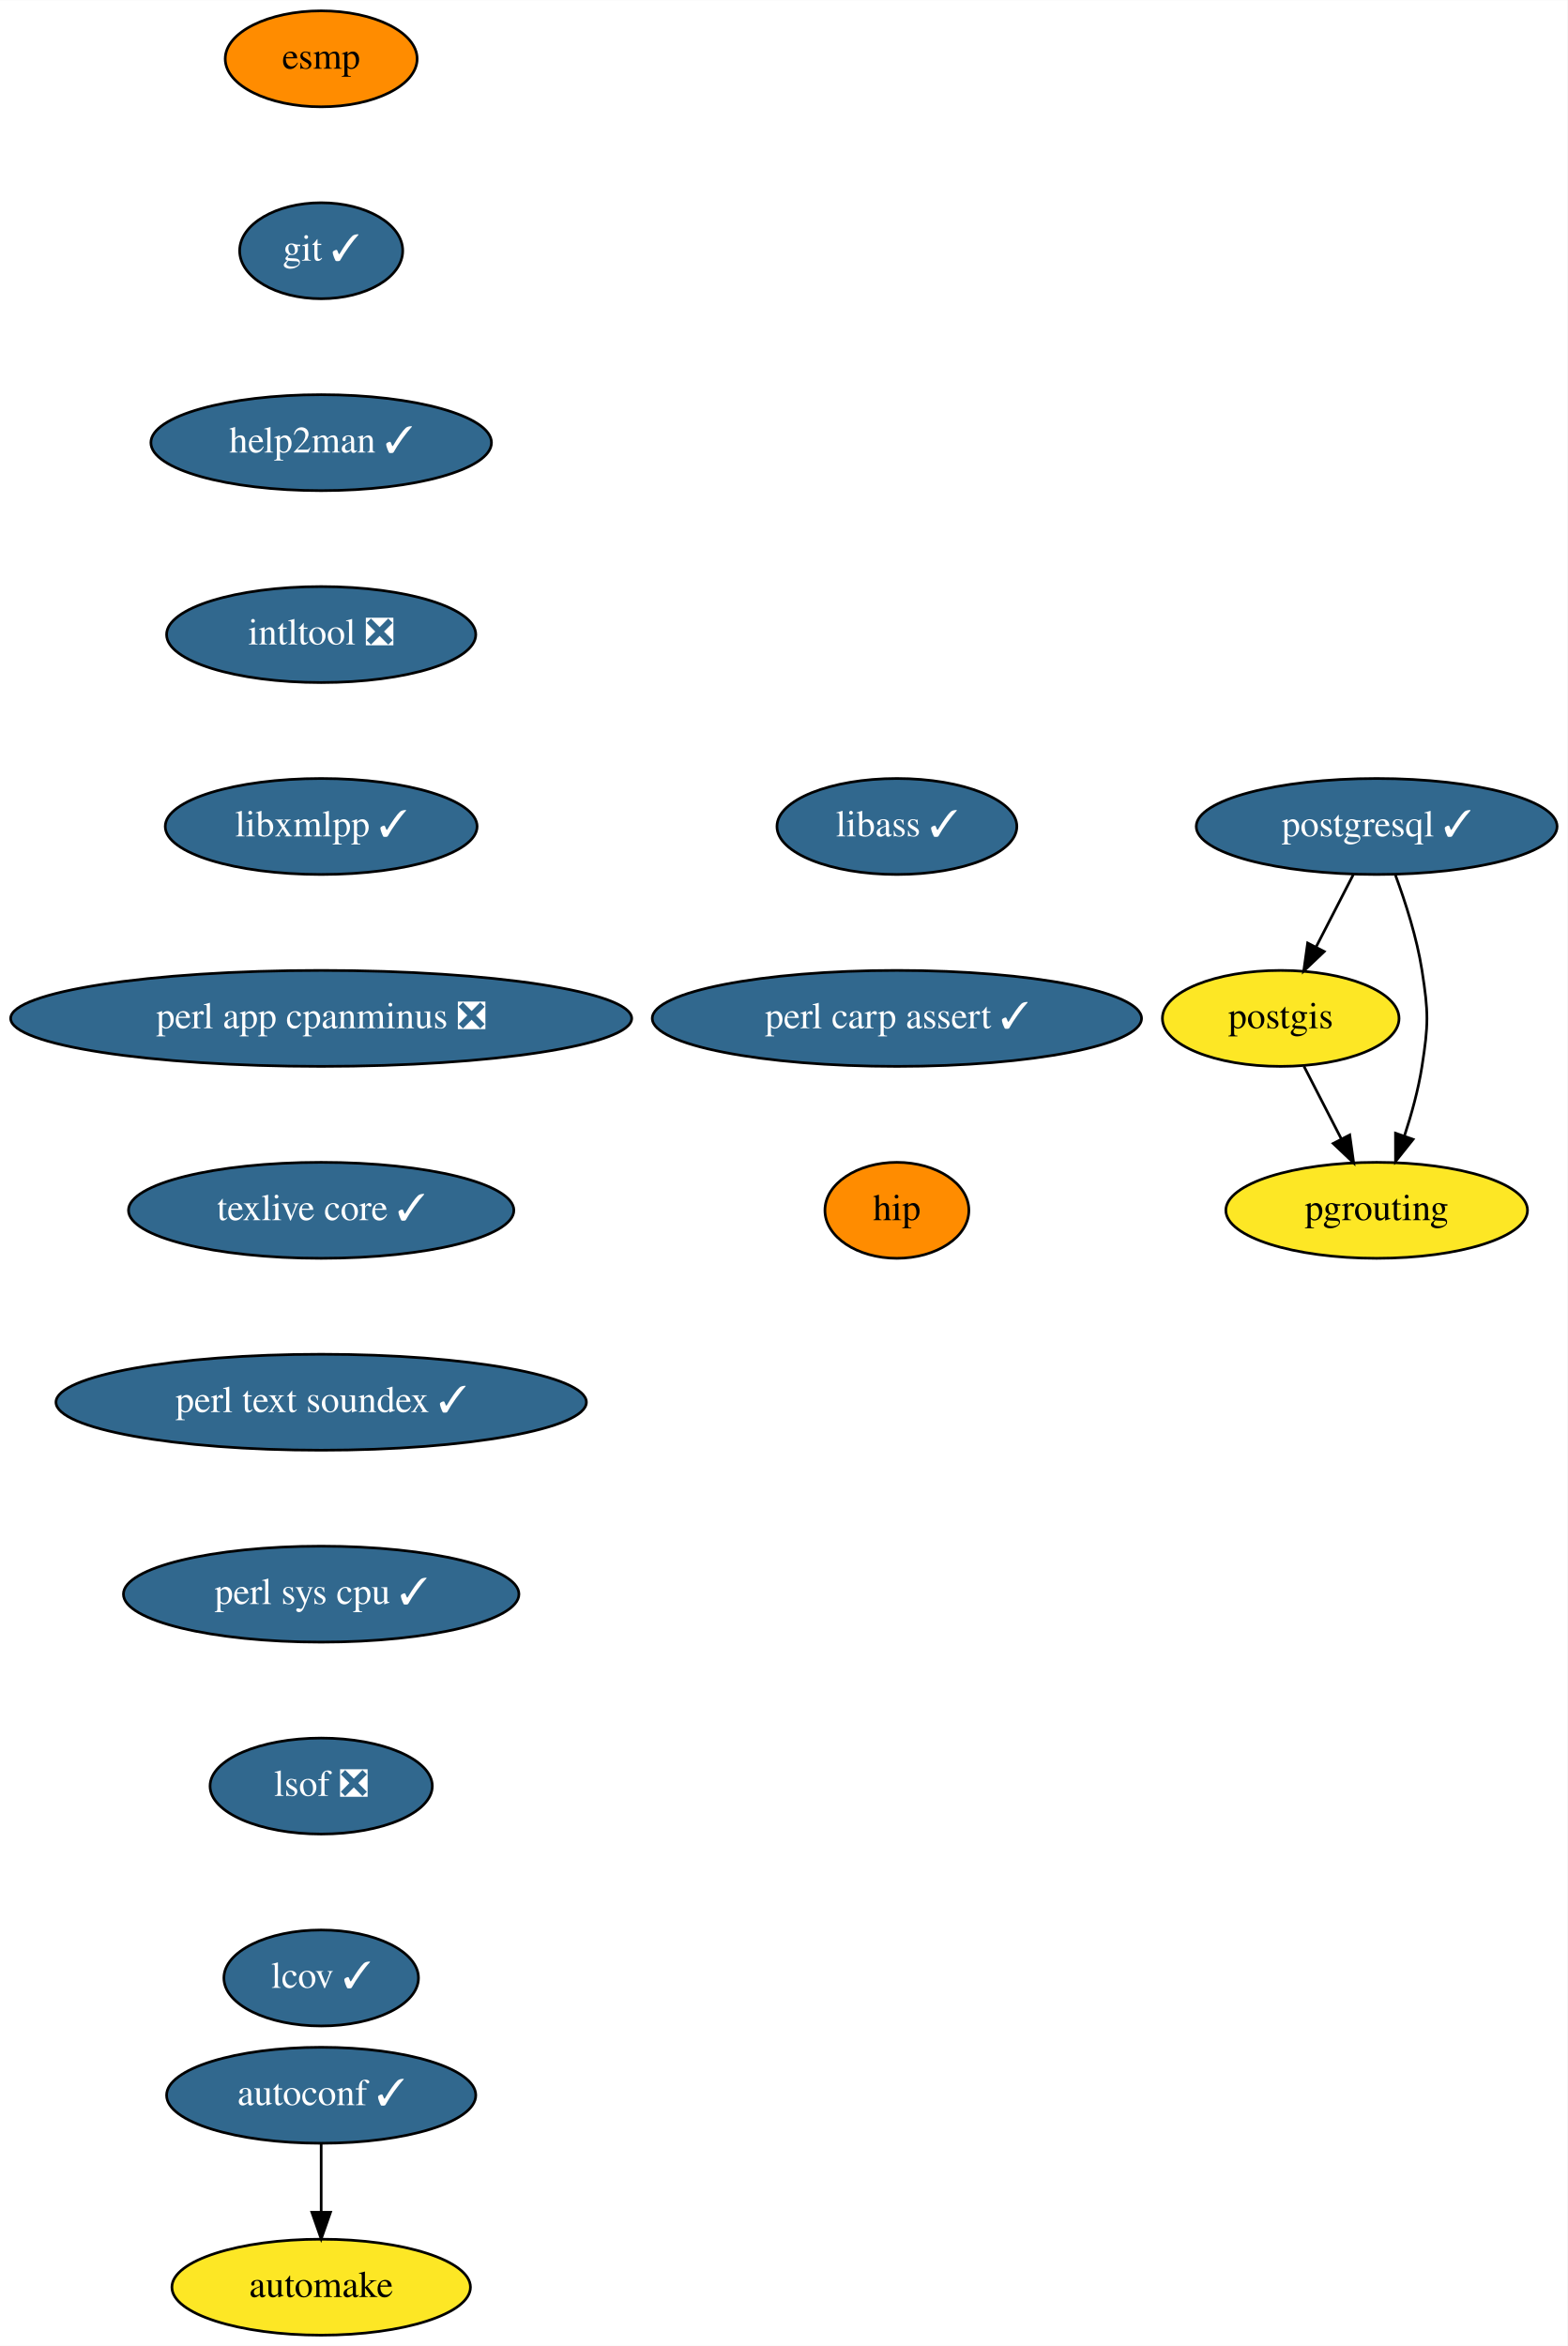
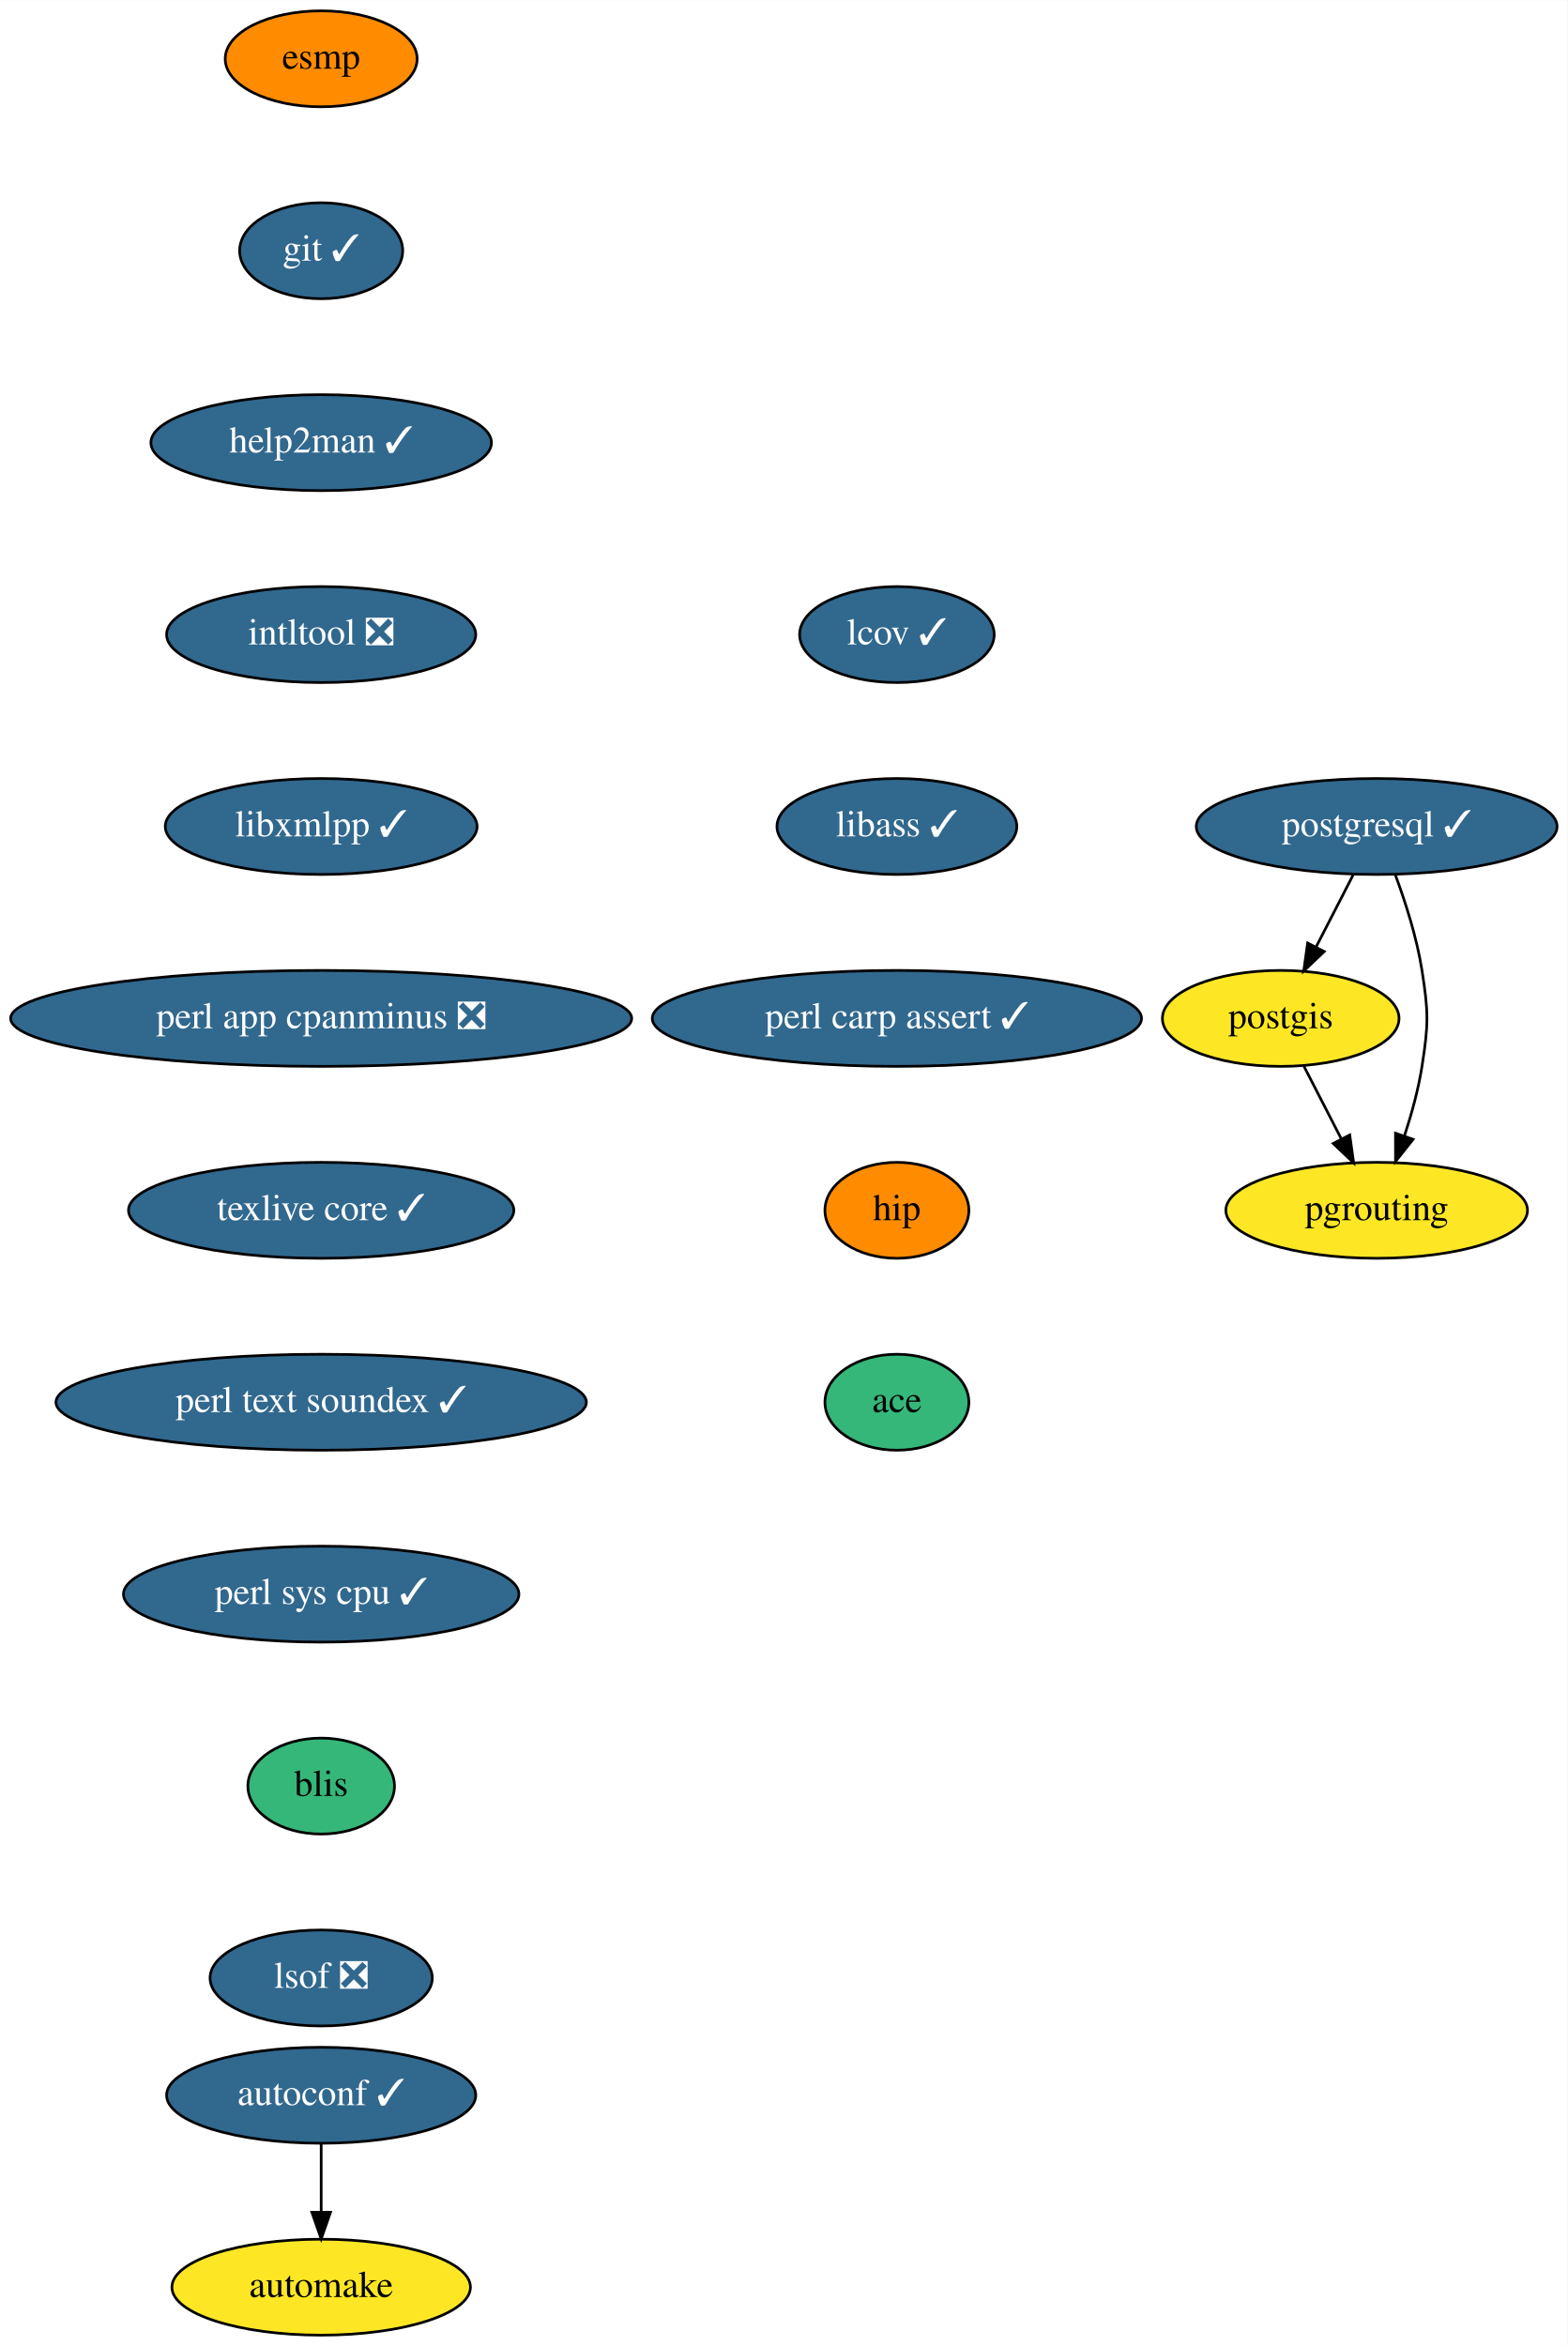
<svg xmlns="http://www.w3.org/2000/svg" xmlns:xlink="http://www.w3.org/1999/xlink" width="588pt" height="880pt" viewBox="0.00 0.00 588.09 880.00">
  <g id="graph0" class="graph" transform="scale(1 1) rotate(0) translate(4 876)">
    <polygon fill="white" stroke="transparent" points="-4,4 -4,-876 584.09,-876 584.09,4 -4,4" />
    <g id="node1" class="node">
      <g id="a_node1">
        <a xlink:href="https://github.com/conda-forge/autoconf-feedstock/pull/35" xlink:title="autoconf ✓">
          <ellipse fill="#31688e" stroke="black" cx="116.5" cy="-90" rx="58" ry="18" />
          <text text-anchor="middle" x="116.5" y="-86.3" font-family="Times,serif" font-size="14.00" fill="white">autoconf ✓</text>
        </a>
      </g>
    </g>
    <g id="node2" class="node">
      <g id="a_node2">
        <a xlink:href="https://github.com/conda-forge/automake-feedstock" xlink:title="automake">
          <ellipse fill="#fde725" stroke="black" cx="116.5" cy="-18" rx="56" ry="18" />
          <text text-anchor="middle" x="116.5" y="-14.3" font-family="Times,serif" font-size="14.00">automake</text>
        </a>
      </g>
    </g>
    <g id="edge1" class="edge">
      <path fill="none" stroke="black" d="M116.5,-71.7C116.5,-63.98 116.5,-54.71 116.5,-46.11" />
      <polygon fill="black" stroke="black" points="120,-46.1 116.5,-36.1 113,-46.1 120,-46.1" />
    </g>
    <g id="node3" class="node">
      <g id="a_node3">
        <a xlink:href="https://github.com/conda-forge/esmp-feedstock" xlink:title="esmp">
          <ellipse fill="#ff8c00" stroke="black" cx="116.5" cy="-854" rx="36" ry="18" />
          <text text-anchor="middle" x="116.5" y="-850.3" font-family="Times,serif" font-size="14.00">esmp</text>
        </a>
      </g>
    </g>
    <g id="node4" class="node">
      <g id="a_node4">
        <a xlink:href="https://github.com/conda-forge/git-feedstock/pull/101" xlink:title="git ✓">
          <ellipse fill="#31688e" stroke="black" cx="116.5" cy="-782" rx="30.59" ry="18" />
          <text text-anchor="middle" x="116.5" y="-778.3" font-family="Times,serif" font-size="14.00" fill="white">git ✓</text>
        </a>
      </g>
    </g>
    <g id="node5" class="node">
      <g id="a_node5">
        <a xlink:href="https://github.com/conda-forge/help2man-feedstock/pull/21" xlink:title="help2man ✓">
          <ellipse fill="#31688e" stroke="black" cx="116.5" cy="-710" rx="63.89" ry="18" />
          <text text-anchor="middle" x="116.5" y="-706.3" font-family="Times,serif" font-size="14.00" fill="white">help2man ✓</text>
        </a>
      </g>
    </g>
    <g id="node6" class="node">
      <g id="a_node6">
        <a xlink:href="https://github.com/conda-forge/intltool-feedstock/pull/6" xlink:title="intltool ❎">
          <ellipse fill="#31688e" stroke="black" cx="116.5" cy="-638" rx="58" ry="18" />
          <text text-anchor="middle" x="116.5" y="-634.3" font-family="Times,serif" font-size="14.00" fill="white">intltool ❎</text>
        </a>
      </g>
    </g>
    <g id="node7" class="node">
      <g id="a_node7">
        <a xlink:href="https://github.com/conda-forge/libxmlpp-feedstock/pull/10" xlink:title="libxmlpp ✓">
          <ellipse fill="#31688e" stroke="black" cx="116.5" cy="-566" rx="58.5" ry="18" />
          <text text-anchor="middle" x="116.5" y="-562.3" font-family="Times,serif" font-size="14.00" fill="white">libxmlpp ✓</text>
        </a>
      </g>
    </g>
    <g id="node8" class="node">
      <g id="a_node8">
        <a xlink:href="https://github.com/conda-forge/perl-app-cpanminus-feedstock/pull/5" xlink:title="perl app cpanminus ❎">
          <ellipse fill="#31688e" stroke="black" cx="116.5" cy="-494" rx="116.5" ry="18" />
          <text text-anchor="middle" x="116.5" y="-490.3" font-family="Times,serif" font-size="14.00" fill="white">perl app cpanminus ❎</text>
        </a>
      </g>
    </g>
    <g id="node9" class="node">
      <g id="a_node9">
        <a xlink:href="https://github.com/conda-forge/texlive-core-feedstock/pull/50" xlink:title="texlive core ✓">
          <ellipse fill="#31688e" stroke="black" cx="116.5" cy="-422" rx="72.29" ry="18" />
          <text text-anchor="middle" x="116.5" y="-418.3" font-family="Times,serif" font-size="14.00" fill="white">texlive core ✓</text>
        </a>
      </g>
    </g>
    <g id="node13" class="node">
      <g id="a_node13">
        <a xlink:href="https://github.com/conda-forge/perl-text-soundex-feedstock/pull/4" xlink:title="perl text soundex ✓">
          <ellipse fill="#31688e" stroke="black" cx="116.5" cy="-350" rx="99.5" ry="18" />
          <text text-anchor="middle" x="116.5" y="-346.3" font-family="Times,serif" font-size="14.00" fill="white">perl text soundex ✓</text>
        </a>
      </g>
    </g>
    <g id="node10" class="node">
      <g id="a_node10">
        <a xlink:href="https://github.com/conda-forge/postgis-feedstock" xlink:title="postgis">
          <ellipse fill="#fde725" stroke="black" cx="476.5" cy="-494" rx="44.39" ry="18" />
          <text text-anchor="middle" x="476.5" y="-490.3" font-family="Times,serif" font-size="14.00">postgis</text>
        </a>
      </g>
    </g>
    <g id="node11" class="node">
      <g id="a_node11">
        <a xlink:href="https://github.com/conda-forge/pgrouting-feedstock" xlink:title="pgrouting">
          <ellipse fill="#fde725" stroke="black" cx="512.5" cy="-422" rx="56.59" ry="18" />
          <text text-anchor="middle" x="512.5" y="-418.3" font-family="Times,serif" font-size="14.00">pgrouting</text>
        </a>
      </g>
    </g>
    <g id="edge8" class="edge">
      <path fill="none" stroke="black" d="M485.21,-476.05C489.42,-467.89 494.55,-457.91 499.22,-448.82" />
      <polygon fill="black" stroke="black" points="502.4,-450.28 503.87,-439.79 496.18,-447.08 502.4,-450.28" />
    </g>
    <g id="node12" class="node">
      <g id="a_node12">
        <a xlink:href="https://github.com/conda-forge/postgresql-feedstock/pull/97" xlink:title="postgresql ✓">
          <ellipse fill="#31688e" stroke="black" cx="512.5" cy="-566" rx="67.69" ry="18" />
          <text text-anchor="middle" x="512.5" y="-562.3" font-family="Times,serif" font-size="14.00" fill="white">postgresql ✓</text>
        </a>
      </g>
    </g>
    <g id="edge9" class="edge">
      <path fill="none" stroke="black" d="M503.79,-548.05C499.58,-539.89 494.45,-529.91 489.78,-520.82" />
      <polygon fill="black" stroke="black" points="492.82,-519.08 485.13,-511.79 486.6,-522.28 492.82,-519.08" />
    </g>
    <g id="edge10" class="edge">
      <path fill="none" stroke="black" d="M519.57,-547.67C523.34,-537.47 527.59,-524.22 529.5,-512 531.97,-496.19 531.97,-491.81 529.5,-476 528.14,-467.31 525.6,-458.1 522.89,-449.84" />
      <polygon fill="black" stroke="black" points="526.17,-448.62 519.57,-440.33 519.56,-450.93 526.17,-448.62" />
    </g>
    <g id="node14" class="node">
      <g id="a_node14">
        <a xlink:href="https://github.com/conda-forge/perl-sys-cpu-feedstock/pull/4" xlink:title="perl sys cpu ✓">
          <ellipse fill="#31688e" stroke="black" cx="116.5" cy="-278" rx="74.19" ry="18" />
          <text text-anchor="middle" x="116.5" y="-274.3" font-family="Times,serif" font-size="14.00" fill="white">perl sys cpu ✓</text>
        </a>
      </g>
    </g>
    <g id="node15" class="node">
      <g id="a_node15">
-         <a xlink:href="https://github.com/conda-forge/lsof-feedstock/pull/1" xlink:title="lsof ❎">
-           <ellipse fill="#31688e" stroke="black" cx="116.5" cy="-206" rx="41.69" ry="18" />
-           <text text-anchor="middle" x="116.5" y="-202.3" font-family="Times,serif" font-size="14.00" fill="white">lsof ❎</text>
+         <a xlink:href="https://github.com/conda-forge/blis-feedstock" xlink:title="blis">
+           <ellipse fill="#35b779" stroke="black" cx="116.5" cy="-206" rx="27.5" ry="18" />
+           <text text-anchor="middle" x="116.5" y="-202.3" font-family="Times,serif" font-size="14.00">blis</text>
        </a>
      </g>
    </g>
    <g id="node16" class="node">
      <g id="a_node16">
-         <a xlink:href="https://github.com/conda-forge/lcov-feedstock/pull/7" xlink:title="lcov ✓">
-           <ellipse fill="#31688e" stroke="black" cx="116.5" cy="-134" rx="36.5" ry="18" />
-           <text text-anchor="middle" x="116.5" y="-130.3" font-family="Times,serif" font-size="14.00" fill="white">lcov ✓</text>
+         <a xlink:href="https://github.com/conda-forge/lsof-feedstock/pull/1" xlink:title="lsof ❎">
+           <ellipse fill="#31688e" stroke="black" cx="116.5" cy="-134" rx="41.69" ry="18" />
+           <text text-anchor="middle" x="116.5" y="-130.3" font-family="Times,serif" font-size="14.00" fill="white">lsof ❎</text>
        </a>
      </g>
    </g>
    <g id="node17" class="node">
      <g id="a_node17">
+         <a xlink:href="https://github.com/conda-forge/lcov-feedstock/pull/7" xlink:title="lcov ✓">
+           <ellipse fill="#31688e" stroke="black" cx="332.5" cy="-638" rx="36.5" ry="18" />
+           <text text-anchor="middle" x="332.5" y="-634.3" font-family="Times,serif" font-size="14.00" fill="white">lcov ✓</text>
+         </a>
+       </g>
+     </g>
+     <g id="node18" class="node">
+       <g id="a_node18">
        <a xlink:href="https://github.com/conda-forge/libass-feedstock/pull/4" xlink:title="libass ✓">
          <ellipse fill="#31688e" stroke="black" cx="332.5" cy="-566" rx="45" ry="18" />
          <text text-anchor="middle" x="332.5" y="-562.3" font-family="Times,serif" font-size="14.00" fill="white">libass ✓</text>
        </a>
      </g>
    </g>
-     <g id="node18" class="node">
-       <g id="a_node18">
+     <g id="node19" class="node">
+       <g id="a_node19">
        <a xlink:href="https://github.com/conda-forge/perl-carp-assert-feedstock/pull/1" xlink:title="perl carp assert ✓">
          <ellipse fill="#31688e" stroke="black" cx="332.5" cy="-494" rx="91.78" ry="18" />
          <text text-anchor="middle" x="332.5" y="-490.3" font-family="Times,serif" font-size="14.00" fill="white">perl carp assert ✓</text>
        </a>
      </g>
    </g>
-     <g id="node19" class="node">
-       <g id="a_node19">
+     <g id="node20" class="node">
+       <g id="a_node20">
        <a xlink:href="https://github.com/conda-forge/hip-feedstock" xlink:title="hip">
          <ellipse fill="#ff8c00" stroke="black" cx="332.5" cy="-422" rx="27" ry="18" />
          <text text-anchor="middle" x="332.5" y="-418.3" font-family="Times,serif" font-size="14.00">hip</text>
        </a>
      </g>
    </g>
+     <g id="node21" class="node">
+       <g id="a_node21">
+         <a xlink:href="https://github.com/conda-forge/ace-feedstock" xlink:title="ace">
+           <ellipse fill="#35b779" stroke="black" cx="332.5" cy="-350" rx="27" ry="18" />
+           <text text-anchor="middle" x="332.5" y="-346.3" font-family="Times,serif" font-size="14.00">ace</text>
+         </a>
+       </g>
+     </g>
  </g>
</svg>
